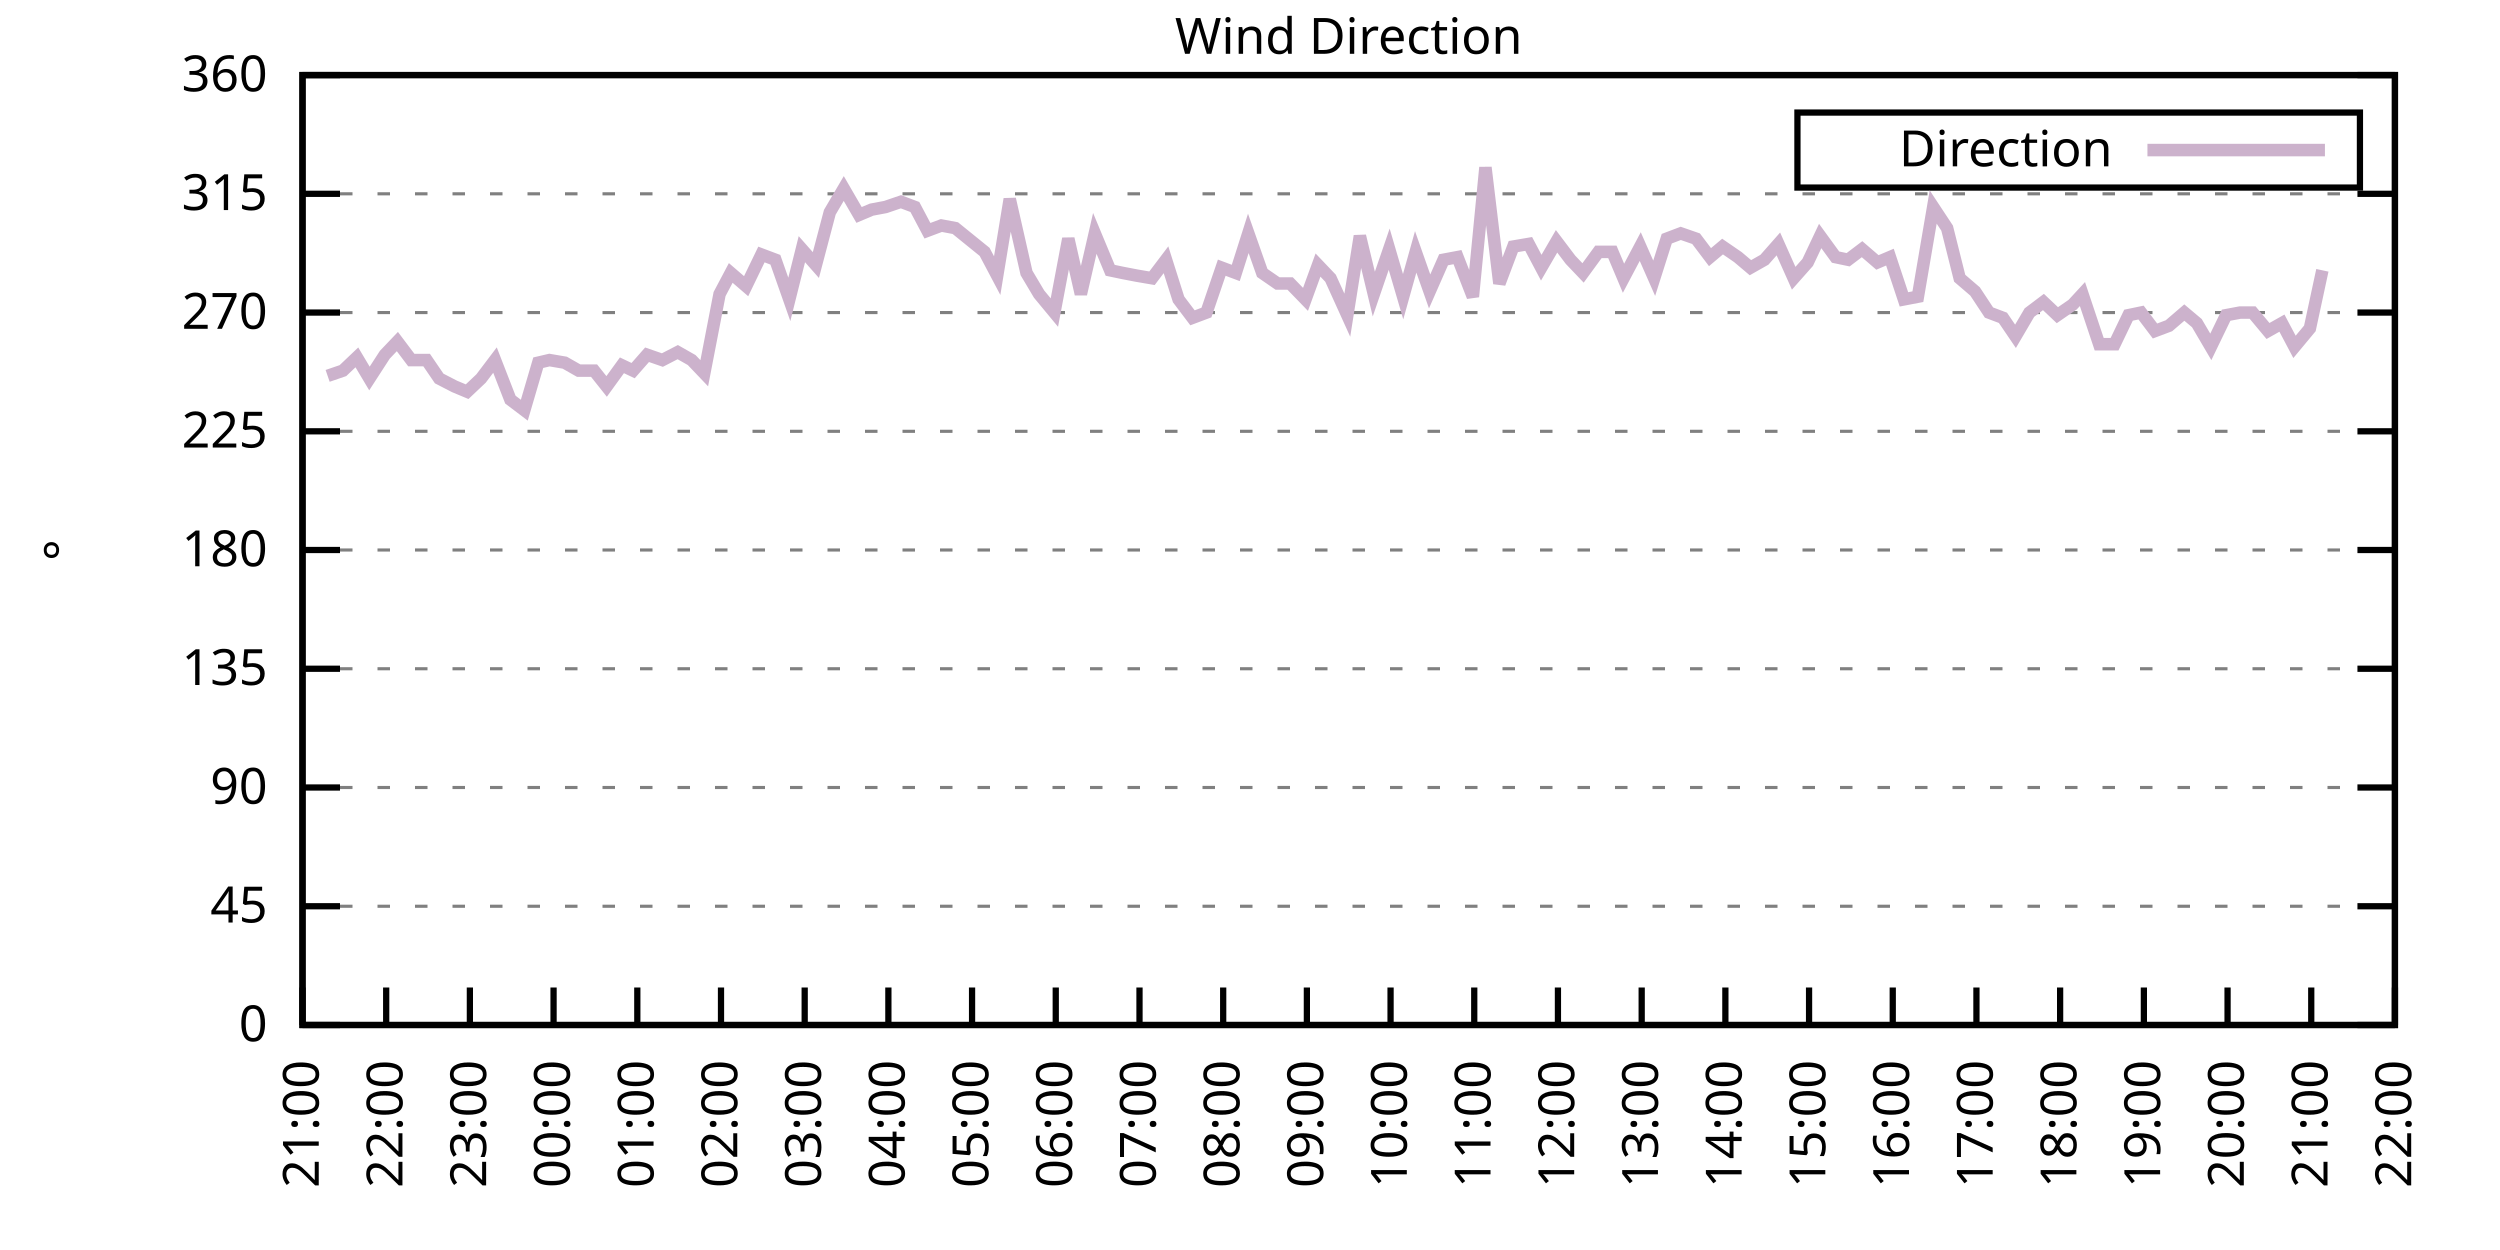
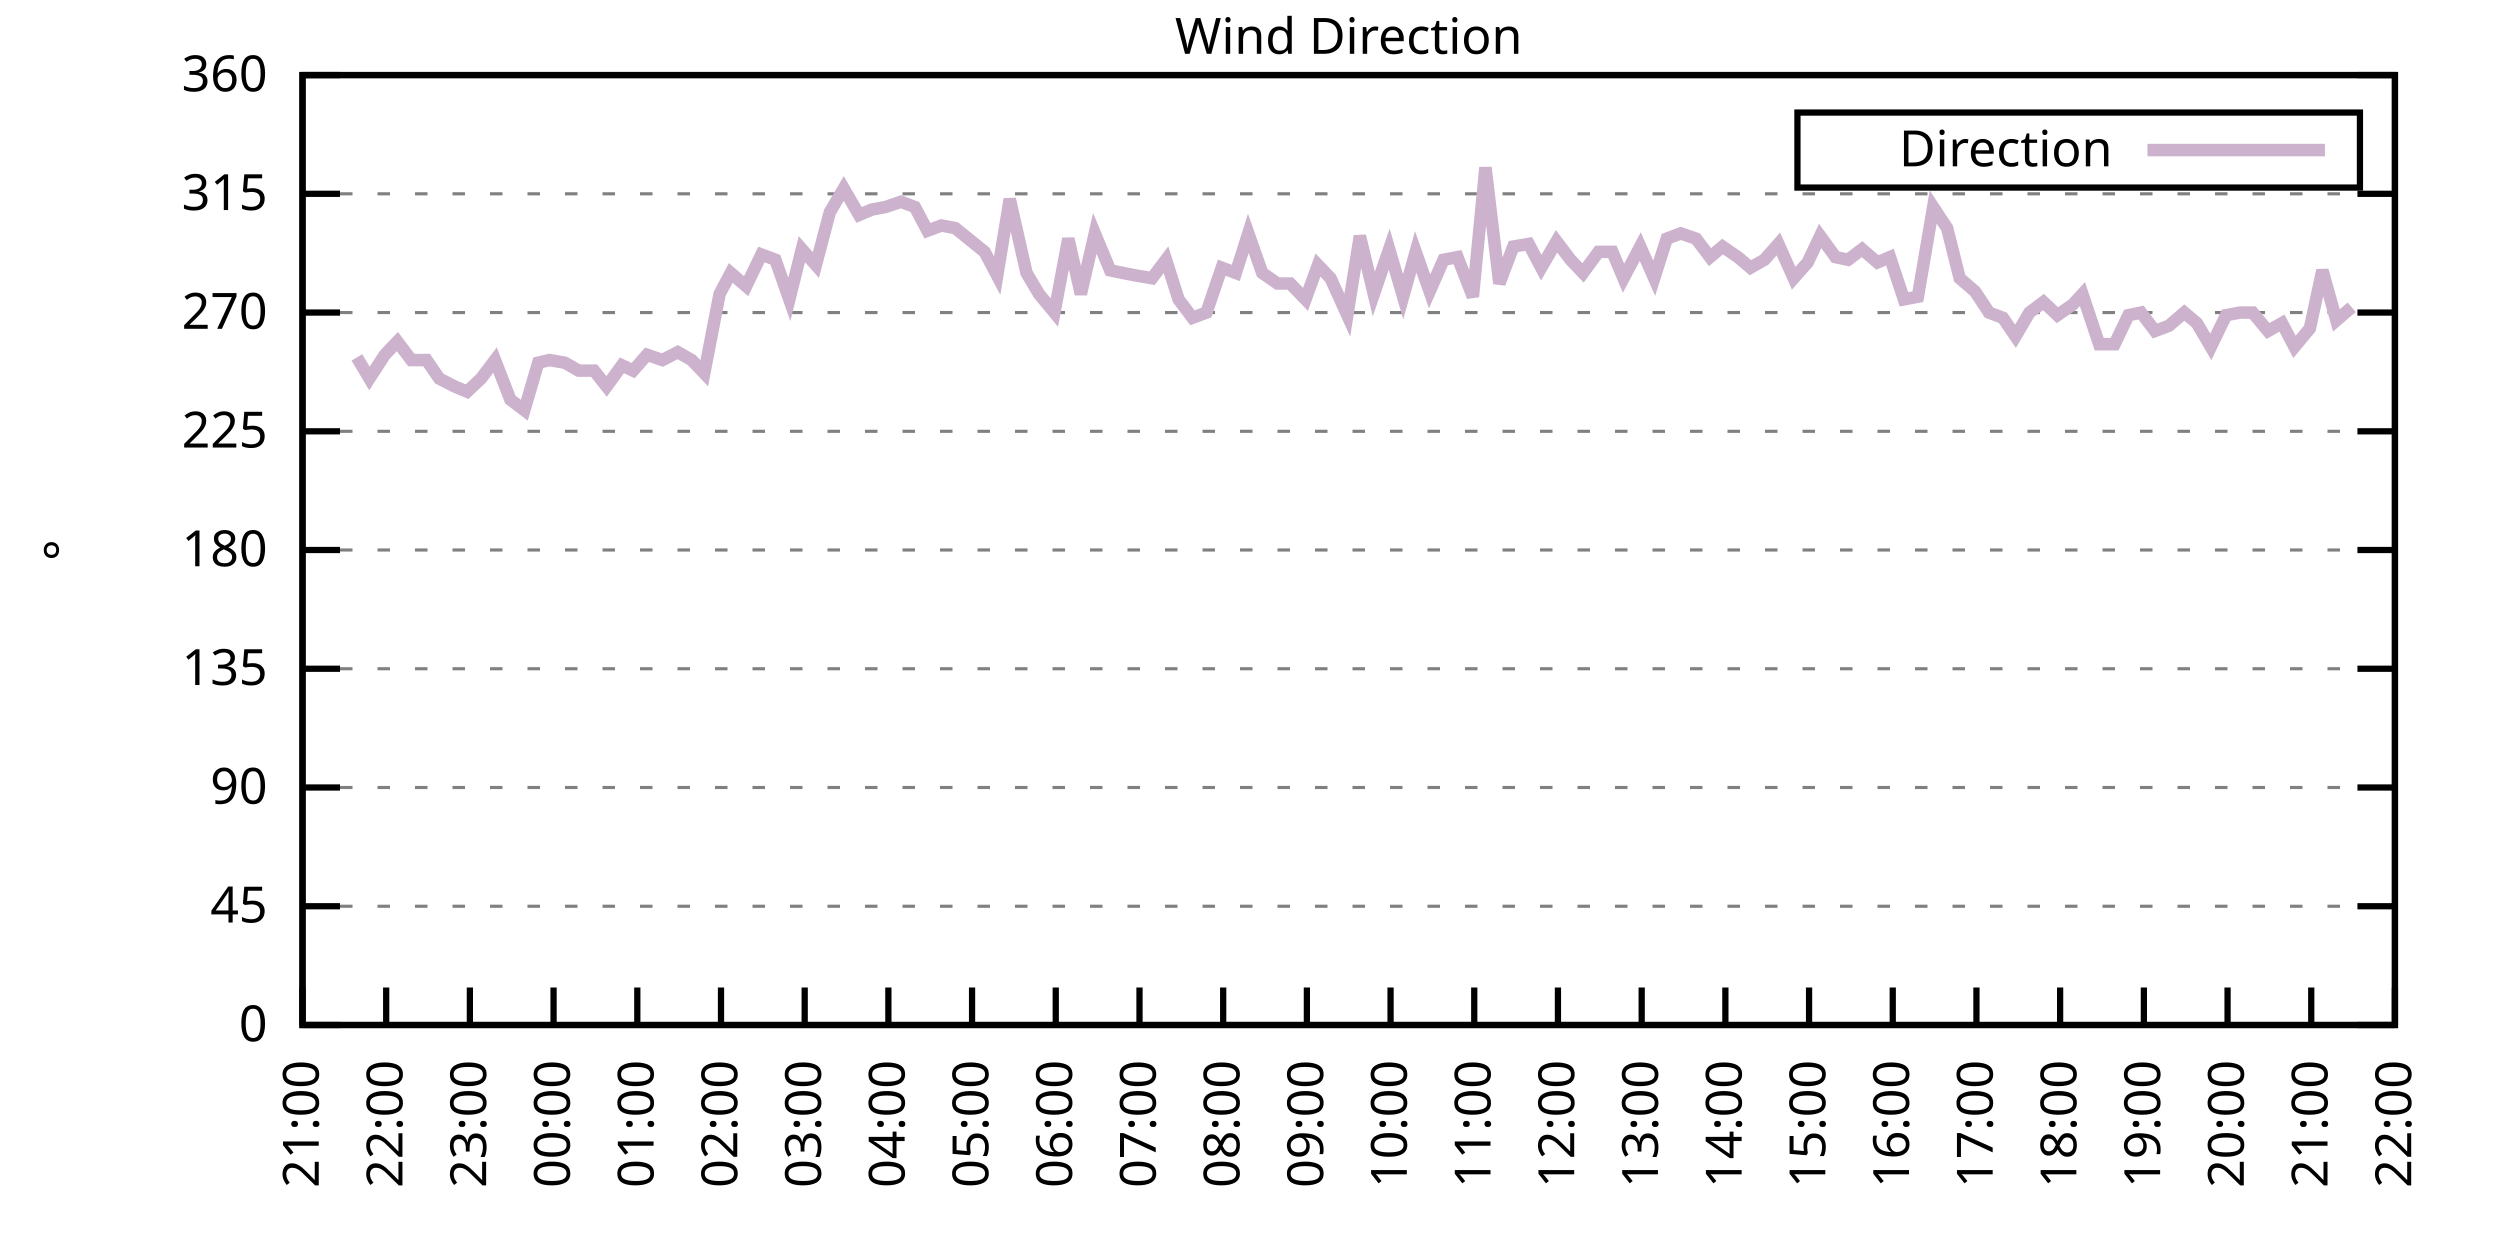
<svg xmlns="http://www.w3.org/2000/svg" xmlns:xlink="http://www.w3.org/1999/xlink" width="400" height="200" viewBox="0 0 400 200">
  <g id="gnuplot_canvas">
    <rect x="0" y="0" width="400" height="200" fill="none" />
    <defs>
      <circle id="gpDot" r="0.5" stroke-width="0.5" stroke="currentColor" />
      <path id="gpPt0" stroke-width="0.333" stroke="currentColor" d="M-1,0 h2 M0,-1 v2" />
      <path id="gpPt1" stroke-width="0.333" stroke="currentColor" d="M-1,-1 L1,1 M1,-1 L-1,1" />
      <path id="gpPt2" stroke-width="0.333" stroke="currentColor" d="M-1,0 L1,0 M0,-1 L0,1 M-1,-1 L1,1 M-1,1 L1,-1" />
      <rect id="gpPt3" stroke-width="0.333" stroke="currentColor" x="-1" y="-1" width="2" height="2" />
      <rect id="gpPt4" stroke-width="0.333" stroke="currentColor" fill="currentColor" x="-1" y="-1" width="2" height="2" />
      <circle id="gpPt5" stroke-width="0.333" stroke="currentColor" cx="0" cy="0" r="1" />
      <use xlink:href="#gpPt5" id="gpPt6" fill="currentColor" stroke="none" />
      <path id="gpPt7" stroke-width="0.333" stroke="currentColor" d="M0,-1.33 L-1.33,0.67 L1.33,0.67 z" />
      <use xlink:href="#gpPt7" id="gpPt8" fill="currentColor" stroke="none" />
      <use xlink:href="#gpPt7" id="gpPt9" stroke="currentColor" transform="rotate(180)" />
      <use xlink:href="#gpPt9" id="gpPt10" fill="currentColor" stroke="none" />
      <use xlink:href="#gpPt3" id="gpPt11" stroke="currentColor" transform="rotate(45)" />
      <use xlink:href="#gpPt11" id="gpPt12" fill="currentColor" stroke="none" />
      <path id="gpPt13" stroke-width="0.333" stroke="currentColor" d="M0,1.330 L1.265,0.411 L0.782,-1.067 L-0.782,-1.076 L-1.265,0.411 z" />
      <use xlink:href="#gpPt13" id="gpPt14" fill="currentColor" stroke="none" />
      <filter id="textbox" filterUnits="objectBoundingBox" x="0" y="0" height="1" width="1">
        <feFlood flood-color="white" flood-opacity="1" result="bgnd" />
        <feComposite in="SourceGraphic" in2="bgnd" operator="atop" />
      </filter>
      <filter id="greybox" filterUnits="objectBoundingBox" x="0" y="0" height="1" width="1">
        <feFlood flood-color="lightgrey" flood-opacity="1" result="grey" />
        <feComposite in="SourceGraphic" in2="grey" operator="atop" />
      </filter>
    </defs>
    <g fill="none" color="white" stroke="currentColor" stroke-width="1.00" stroke-linecap="butt" stroke-linejoin="miter">
</g>
    <g fill="none" color="black" stroke="currentColor" stroke-width="1.00" stroke-linecap="butt" stroke-linejoin="miter">
      <g stroke="none" shape-rendering="crispEdges">
        <polygon fill="rgb(255, 255, 255)" points="48.40,164.00 383.18,164.00 383.18,12.02 48.40,12.02 " />
      </g>
    </g>
    <g fill="none" color="black" stroke="currentColor" stroke-width="1.00" stroke-linecap="butt" stroke-linejoin="miter">
</g>
    <g fill="none" color="black" stroke="black" stroke-width="0.50" stroke-linecap="butt" stroke-linejoin="miter">
</g>
    <g fill="none" color="gray" stroke="currentColor" stroke-width="0.50" stroke-linecap="butt" stroke-linejoin="miter">
      <path stroke="gray" stroke-dasharray="2,4" class="gridline" d="M48.40,164.00 L383.19,164.00  " />
    </g>
    <g fill="none" color="gray" stroke="gray" stroke-width="1.00" stroke-linecap="butt" stroke-linejoin="miter">
</g>
    <g fill="none" color="black" stroke="currentColor" stroke-width="1.00" stroke-linecap="butt" stroke-linejoin="miter">
      <path stroke="black" d="M48.40,164.00 L54.40,164.00 M383.19,164.00 L377.19,164.00  " />
      <g transform="translate(42.80,166.60)" stroke="none" fill="black" font-family="Sans" font-size="8.00" text-anchor="end">
        <text>
          <tspan font-family="Sans"> 0</tspan>
        </text>
      </g>
    </g>
    <g fill="none" color="black" stroke="currentColor" stroke-width="1.00" stroke-linecap="butt" stroke-linejoin="miter">
</g>
    <g fill="none" color="black" stroke="black" stroke-width="0.50" stroke-linecap="butt" stroke-linejoin="miter">
</g>
    <g fill="none" color="gray" stroke="currentColor" stroke-width="0.50" stroke-linecap="butt" stroke-linejoin="miter">
      <path stroke="gray" stroke-dasharray="2,4" class="gridline" d="M48.40,145.00 L383.19,145.00  " />
    </g>
    <g fill="none" color="gray" stroke="gray" stroke-width="1.00" stroke-linecap="butt" stroke-linejoin="miter">
</g>
    <g fill="none" color="black" stroke="currentColor" stroke-width="1.00" stroke-linecap="butt" stroke-linejoin="miter">
      <path stroke="black" d="M48.40,145.00 L54.40,145.00 M383.19,145.00 L377.19,145.00  " />
      <g transform="translate(42.80,147.60)" stroke="none" fill="black" font-family="Sans" font-size="8.00" text-anchor="end">
        <text>
          <tspan font-family="Sans"> 45</tspan>
        </text>
      </g>
    </g>
    <g fill="none" color="black" stroke="currentColor" stroke-width="1.00" stroke-linecap="butt" stroke-linejoin="miter">
</g>
    <g fill="none" color="black" stroke="black" stroke-width="0.50" stroke-linecap="butt" stroke-linejoin="miter">
</g>
    <g fill="none" color="gray" stroke="currentColor" stroke-width="0.50" stroke-linecap="butt" stroke-linejoin="miter">
      <path stroke="gray" stroke-dasharray="2,4" class="gridline" d="M48.40,126.00 L383.19,126.00  " />
    </g>
    <g fill="none" color="gray" stroke="gray" stroke-width="1.00" stroke-linecap="butt" stroke-linejoin="miter">
</g>
    <g fill="none" color="black" stroke="currentColor" stroke-width="1.00" stroke-linecap="butt" stroke-linejoin="miter">
      <path stroke="black" d="M48.40,126.00 L54.40,126.00 M383.19,126.00 L377.19,126.00  " />
      <g transform="translate(42.80,128.60)" stroke="none" fill="black" font-family="Sans" font-size="8.00" text-anchor="end">
        <text>
          <tspan font-family="Sans"> 90</tspan>
        </text>
      </g>
    </g>
    <g fill="none" color="black" stroke="currentColor" stroke-width="1.00" stroke-linecap="butt" stroke-linejoin="miter">
</g>
    <g fill="none" color="black" stroke="black" stroke-width="0.50" stroke-linecap="butt" stroke-linejoin="miter">
</g>
    <g fill="none" color="gray" stroke="currentColor" stroke-width="0.50" stroke-linecap="butt" stroke-linejoin="miter">
      <path stroke="gray" stroke-dasharray="2,4" class="gridline" d="M48.40,107.00 L383.19,107.00  " />
    </g>
    <g fill="none" color="gray" stroke="gray" stroke-width="1.00" stroke-linecap="butt" stroke-linejoin="miter">
</g>
    <g fill="none" color="black" stroke="currentColor" stroke-width="1.00" stroke-linecap="butt" stroke-linejoin="miter">
      <path stroke="black" d="M48.40,107.00 L54.40,107.00 M383.19,107.00 L377.19,107.00  " />
      <g transform="translate(42.80,109.60)" stroke="none" fill="black" font-family="Sans" font-size="8.00" text-anchor="end">
        <text>
          <tspan font-family="Sans"> 135</tspan>
        </text>
      </g>
    </g>
    <g fill="none" color="black" stroke="currentColor" stroke-width="1.00" stroke-linecap="butt" stroke-linejoin="miter">
</g>
    <g fill="none" color="black" stroke="black" stroke-width="0.50" stroke-linecap="butt" stroke-linejoin="miter">
</g>
    <g fill="none" color="gray" stroke="currentColor" stroke-width="0.50" stroke-linecap="butt" stroke-linejoin="miter">
      <path stroke="gray" stroke-dasharray="2,4" class="gridline" d="M48.40,88.00 L383.19,88.00  " />
    </g>
    <g fill="none" color="gray" stroke="gray" stroke-width="1.00" stroke-linecap="butt" stroke-linejoin="miter">
</g>
    <g fill="none" color="black" stroke="currentColor" stroke-width="1.00" stroke-linecap="butt" stroke-linejoin="miter">
      <path stroke="black" d="M48.40,88.00 L54.40,88.00 M383.19,88.00 L377.19,88.00  " />
      <g transform="translate(42.80,90.60)" stroke="none" fill="black" font-family="Sans" font-size="8.00" text-anchor="end">
        <text>
          <tspan font-family="Sans"> 180</tspan>
        </text>
      </g>
    </g>
    <g fill="none" color="black" stroke="currentColor" stroke-width="1.00" stroke-linecap="butt" stroke-linejoin="miter">
</g>
    <g fill="none" color="black" stroke="black" stroke-width="0.50" stroke-linecap="butt" stroke-linejoin="miter">
</g>
    <g fill="none" color="gray" stroke="currentColor" stroke-width="0.50" stroke-linecap="butt" stroke-linejoin="miter">
      <path stroke="gray" stroke-dasharray="2,4" class="gridline" d="M48.40,69.01 L383.19,69.01  " />
    </g>
    <g fill="none" color="gray" stroke="gray" stroke-width="1.00" stroke-linecap="butt" stroke-linejoin="miter">
</g>
    <g fill="none" color="black" stroke="currentColor" stroke-width="1.00" stroke-linecap="butt" stroke-linejoin="miter">
      <path stroke="black" d="M48.40,69.01 L54.40,69.01 M383.19,69.01 L377.19,69.01  " />
      <g transform="translate(42.80,71.61)" stroke="none" fill="black" font-family="Sans" font-size="8.00" text-anchor="end">
        <text>
          <tspan font-family="Sans"> 225</tspan>
        </text>
      </g>
    </g>
    <g fill="none" color="black" stroke="currentColor" stroke-width="1.00" stroke-linecap="butt" stroke-linejoin="miter">
</g>
    <g fill="none" color="black" stroke="black" stroke-width="0.50" stroke-linecap="butt" stroke-linejoin="miter">
</g>
    <g fill="none" color="gray" stroke="currentColor" stroke-width="0.50" stroke-linecap="butt" stroke-linejoin="miter">
      <path stroke="gray" stroke-dasharray="2,4" class="gridline" d="M48.40,50.01 L383.19,50.01  " />
    </g>
    <g fill="none" color="gray" stroke="gray" stroke-width="1.00" stroke-linecap="butt" stroke-linejoin="miter">
</g>
    <g fill="none" color="black" stroke="currentColor" stroke-width="1.00" stroke-linecap="butt" stroke-linejoin="miter">
      <path stroke="black" d="M48.40,50.01 L54.40,50.01 M383.19,50.01 L377.19,50.01  " />
      <g transform="translate(42.80,52.61)" stroke="none" fill="black" font-family="Sans" font-size="8.00" text-anchor="end">
        <text>
          <tspan font-family="Sans"> 270</tspan>
        </text>
      </g>
    </g>
    <g fill="none" color="black" stroke="currentColor" stroke-width="1.00" stroke-linecap="butt" stroke-linejoin="miter">
</g>
    <g fill="none" color="black" stroke="black" stroke-width="0.50" stroke-linecap="butt" stroke-linejoin="miter">
</g>
    <g fill="none" color="gray" stroke="currentColor" stroke-width="0.50" stroke-linecap="butt" stroke-linejoin="miter">
      <path stroke="gray" stroke-dasharray="2,4" class="gridline" d="M48.40,31.01 L383.19,31.01  " />
    </g>
    <g fill="none" color="gray" stroke="gray" stroke-width="1.00" stroke-linecap="butt" stroke-linejoin="miter">
</g>
    <g fill="none" color="black" stroke="currentColor" stroke-width="1.00" stroke-linecap="butt" stroke-linejoin="miter">
      <path stroke="black" d="M48.40,31.01 L54.40,31.01 M383.19,31.01 L377.19,31.01  " />
      <g transform="translate(42.80,33.61)" stroke="none" fill="black" font-family="Sans" font-size="8.00" text-anchor="end">
        <text>
          <tspan font-family="Sans"> 315</tspan>
        </text>
      </g>
    </g>
    <g fill="none" color="black" stroke="currentColor" stroke-width="1.00" stroke-linecap="butt" stroke-linejoin="miter">
</g>
    <g fill="none" color="black" stroke="black" stroke-width="0.50" stroke-linecap="butt" stroke-linejoin="miter">
</g>
    <g fill="none" color="gray" stroke="currentColor" stroke-width="0.50" stroke-linecap="butt" stroke-linejoin="miter">
      <path stroke="gray" stroke-dasharray="2,4" class="gridline" d="M48.40,12.01 L383.19,12.01  " />
    </g>
    <g fill="none" color="gray" stroke="gray" stroke-width="1.00" stroke-linecap="butt" stroke-linejoin="miter">
</g>
    <g fill="none" color="black" stroke="currentColor" stroke-width="1.00" stroke-linecap="butt" stroke-linejoin="miter">
      <path stroke="black" d="M48.40,12.01 L54.40,12.01 M383.19,12.01 L377.19,12.01  " />
      <g transform="translate(42.80,14.61)" stroke="none" fill="black" font-family="Sans" font-size="8.00" text-anchor="end">
        <text>
          <tspan font-family="Sans"> 360</tspan>
        </text>
      </g>
    </g>
    <g fill="none" color="black" stroke="currentColor" stroke-width="1.00" stroke-linecap="butt" stroke-linejoin="miter">
      <path stroke="black" d="M48.40,164.00 L48.40,158.00  " />
      <g transform="translate(51.00,169.60) rotate(270.00)" stroke="none" fill="black" font-family="Sans" font-size="8.00" text-anchor="end">
        <text>
          <tspan font-family="Sans">21:00</tspan>
        </text>
      </g>
    </g>
    <g fill="none" color="black" stroke="currentColor" stroke-width="1.00" stroke-linecap="butt" stroke-linejoin="miter">
      <path stroke="black" d="M61.79,164.00 L61.79,158.00  " />
      <g transform="translate(64.39,169.60) rotate(270.00)" stroke="none" fill="black" font-family="Sans" font-size="8.00" text-anchor="end">
        <text>
          <tspan font-family="Sans">22:00</tspan>
        </text>
      </g>
    </g>
    <g fill="none" color="black" stroke="currentColor" stroke-width="1.00" stroke-linecap="butt" stroke-linejoin="miter">
      <path stroke="black" d="M75.18,164.00 L75.18,158.00  " />
      <g transform="translate(77.78,169.60) rotate(270.00)" stroke="none" fill="black" font-family="Sans" font-size="8.00" text-anchor="end">
        <text>
          <tspan font-family="Sans">23:00</tspan>
        </text>
      </g>
    </g>
    <g fill="none" color="black" stroke="currentColor" stroke-width="1.00" stroke-linecap="butt" stroke-linejoin="miter">
      <path stroke="black" d="M88.57,164.00 L88.57,158.00  " />
      <g transform="translate(91.17,169.60) rotate(270.00)" stroke="none" fill="black" font-family="Sans" font-size="8.00" text-anchor="end">
        <text>
          <tspan font-family="Sans">00:00</tspan>
        </text>
      </g>
    </g>
    <g fill="none" color="black" stroke="currentColor" stroke-width="1.00" stroke-linecap="butt" stroke-linejoin="miter">
      <path stroke="black" d="M101.97,164.00 L101.97,158.00  " />
      <g transform="translate(104.57,169.60) rotate(270.00)" stroke="none" fill="black" font-family="Sans" font-size="8.00" text-anchor="end">
        <text>
          <tspan font-family="Sans">01:00</tspan>
        </text>
      </g>
    </g>
    <g fill="none" color="black" stroke="currentColor" stroke-width="1.00" stroke-linecap="butt" stroke-linejoin="miter">
      <path stroke="black" d="M115.36,164.00 L115.36,158.00  " />
      <g transform="translate(117.96,169.60) rotate(270.00)" stroke="none" fill="black" font-family="Sans" font-size="8.00" text-anchor="end">
        <text>
          <tspan font-family="Sans">02:00</tspan>
        </text>
      </g>
    </g>
    <g fill="none" color="black" stroke="currentColor" stroke-width="1.00" stroke-linecap="butt" stroke-linejoin="miter">
      <path stroke="black" d="M128.75,164.00 L128.75,158.00  " />
      <g transform="translate(131.35,169.60) rotate(270.00)" stroke="none" fill="black" font-family="Sans" font-size="8.00" text-anchor="end">
        <text>
          <tspan font-family="Sans">03:00</tspan>
        </text>
      </g>
    </g>
    <g fill="none" color="black" stroke="currentColor" stroke-width="1.00" stroke-linecap="butt" stroke-linejoin="miter">
      <path stroke="black" d="M142.14,164.00 L142.14,158.00  " />
      <g transform="translate(144.74,169.60) rotate(270.00)" stroke="none" fill="black" font-family="Sans" font-size="8.00" text-anchor="end">
        <text>
          <tspan font-family="Sans">04:00</tspan>
        </text>
      </g>
    </g>
    <g fill="none" color="black" stroke="currentColor" stroke-width="1.00" stroke-linecap="butt" stroke-linejoin="miter">
      <path stroke="black" d="M155.53,164.00 L155.53,158.00  " />
      <g transform="translate(158.13,169.60) rotate(270.00)" stroke="none" fill="black" font-family="Sans" font-size="8.00" text-anchor="end">
        <text>
          <tspan font-family="Sans">05:00</tspan>
        </text>
      </g>
    </g>
    <g fill="none" color="black" stroke="currentColor" stroke-width="1.00" stroke-linecap="butt" stroke-linejoin="miter">
      <path stroke="black" d="M168.92,164.00 L168.92,158.00  " />
      <g transform="translate(171.52,169.60) rotate(270.00)" stroke="none" fill="black" font-family="Sans" font-size="8.00" text-anchor="end">
        <text>
          <tspan font-family="Sans">06:00</tspan>
        </text>
      </g>
    </g>
    <g fill="none" color="black" stroke="currentColor" stroke-width="1.00" stroke-linecap="butt" stroke-linejoin="miter">
      <path stroke="black" d="M182.32,164.00 L182.32,158.00  " />
      <g transform="translate(184.92,169.60) rotate(270.00)" stroke="none" fill="black" font-family="Sans" font-size="8.00" text-anchor="end">
        <text>
          <tspan font-family="Sans">07:00</tspan>
        </text>
      </g>
    </g>
    <g fill="none" color="black" stroke="currentColor" stroke-width="1.00" stroke-linecap="butt" stroke-linejoin="miter">
      <path stroke="black" d="M195.71,164.00 L195.71,158.00  " />
      <g transform="translate(198.31,169.60) rotate(270.00)" stroke="none" fill="black" font-family="Sans" font-size="8.00" text-anchor="end">
        <text>
          <tspan font-family="Sans">08:00</tspan>
        </text>
      </g>
    </g>
    <g fill="none" color="black" stroke="currentColor" stroke-width="1.00" stroke-linecap="butt" stroke-linejoin="miter">
      <path stroke="black" d="M209.10,164.00 L209.10,158.00  " />
      <g transform="translate(211.70,169.60) rotate(270.00)" stroke="none" fill="black" font-family="Sans" font-size="8.00" text-anchor="end">
        <text>
          <tspan font-family="Sans">09:00</tspan>
        </text>
      </g>
    </g>
    <g fill="none" color="black" stroke="currentColor" stroke-width="1.00" stroke-linecap="butt" stroke-linejoin="miter">
      <path stroke="black" d="M222.49,164.00 L222.49,158.00  " />
      <g transform="translate(225.09,169.60) rotate(270.00)" stroke="none" fill="black" font-family="Sans" font-size="8.00" text-anchor="end">
        <text>
          <tspan font-family="Sans">10:00</tspan>
        </text>
      </g>
    </g>
    <g fill="none" color="black" stroke="currentColor" stroke-width="1.00" stroke-linecap="butt" stroke-linejoin="miter">
      <path stroke="black" d="M235.88,164.00 L235.88,158.00  " />
      <g transform="translate(238.48,169.60) rotate(270.00)" stroke="none" fill="black" font-family="Sans" font-size="8.00" text-anchor="end">
        <text>
          <tspan font-family="Sans">11:00</tspan>
        </text>
      </g>
    </g>
    <g fill="none" color="black" stroke="currentColor" stroke-width="1.00" stroke-linecap="butt" stroke-linejoin="miter">
      <path stroke="black" d="M249.27,164.00 L249.27,158.00  " />
      <g transform="translate(251.87,169.60) rotate(270.00)" stroke="none" fill="black" font-family="Sans" font-size="8.00" text-anchor="end">
        <text>
          <tspan font-family="Sans">12:00</tspan>
        </text>
      </g>
    </g>
    <g fill="none" color="black" stroke="currentColor" stroke-width="1.00" stroke-linecap="butt" stroke-linejoin="miter">
      <path stroke="black" d="M262.67,164.00 L262.67,158.00  " />
      <g transform="translate(265.27,169.60) rotate(270.00)" stroke="none" fill="black" font-family="Sans" font-size="8.00" text-anchor="end">
        <text>
          <tspan font-family="Sans">13:00</tspan>
        </text>
      </g>
    </g>
    <g fill="none" color="black" stroke="currentColor" stroke-width="1.00" stroke-linecap="butt" stroke-linejoin="miter">
      <path stroke="black" d="M276.06,164.00 L276.06,158.00  " />
      <g transform="translate(278.66,169.60) rotate(270.00)" stroke="none" fill="black" font-family="Sans" font-size="8.00" text-anchor="end">
        <text>
          <tspan font-family="Sans">14:00</tspan>
        </text>
      </g>
    </g>
    <g fill="none" color="black" stroke="currentColor" stroke-width="1.00" stroke-linecap="butt" stroke-linejoin="miter">
      <path stroke="black" d="M289.45,164.00 L289.45,158.00  " />
      <g transform="translate(292.05,169.60) rotate(270.00)" stroke="none" fill="black" font-family="Sans" font-size="8.00" text-anchor="end">
        <text>
          <tspan font-family="Sans">15:00</tspan>
        </text>
      </g>
    </g>
    <g fill="none" color="black" stroke="currentColor" stroke-width="1.00" stroke-linecap="butt" stroke-linejoin="miter">
      <path stroke="black" d="M302.84,164.00 L302.84,158.00  " />
      <g transform="translate(305.44,169.60) rotate(270.00)" stroke="none" fill="black" font-family="Sans" font-size="8.00" text-anchor="end">
        <text>
          <tspan font-family="Sans">16:00</tspan>
        </text>
      </g>
    </g>
    <g fill="none" color="black" stroke="currentColor" stroke-width="1.00" stroke-linecap="butt" stroke-linejoin="miter">
      <path stroke="black" d="M316.23,164.00 L316.23,158.00  " />
      <g transform="translate(318.83,169.60) rotate(270.00)" stroke="none" fill="black" font-family="Sans" font-size="8.00" text-anchor="end">
        <text>
          <tspan font-family="Sans">17:00</tspan>
        </text>
      </g>
    </g>
    <g fill="none" color="black" stroke="currentColor" stroke-width="1.00" stroke-linecap="butt" stroke-linejoin="miter">
      <path stroke="black" d="M329.62,164.00 L329.62,158.00  " />
      <g transform="translate(332.22,169.60) rotate(270.00)" stroke="none" fill="black" font-family="Sans" font-size="8.00" text-anchor="end">
        <text>
          <tspan font-family="Sans">18:00</tspan>
        </text>
      </g>
    </g>
    <g fill="none" color="black" stroke="currentColor" stroke-width="1.00" stroke-linecap="butt" stroke-linejoin="miter">
      <path stroke="black" d="M343.02,164.00 L343.02,158.00  " />
      <g transform="translate(345.62,169.60) rotate(270.00)" stroke="none" fill="black" font-family="Sans" font-size="8.00" text-anchor="end">
        <text>
          <tspan font-family="Sans">19:00</tspan>
        </text>
      </g>
    </g>
    <g fill="none" color="black" stroke="currentColor" stroke-width="1.00" stroke-linecap="butt" stroke-linejoin="miter">
      <path stroke="black" d="M356.41,164.00 L356.41,158.00  " />
      <g transform="translate(359.01,169.60) rotate(270.00)" stroke="none" fill="black" font-family="Sans" font-size="8.00" text-anchor="end">
        <text>
          <tspan font-family="Sans">20:00</tspan>
        </text>
      </g>
    </g>
    <g fill="none" color="black" stroke="currentColor" stroke-width="1.00" stroke-linecap="butt" stroke-linejoin="miter">
      <path stroke="black" d="M369.80,164.00 L369.80,158.00  " />
      <g transform="translate(372.40,169.60) rotate(270.00)" stroke="none" fill="black" font-family="Sans" font-size="8.00" text-anchor="end">
        <text>
          <tspan font-family="Sans">21:00</tspan>
        </text>
      </g>
    </g>
    <g fill="none" color="black" stroke="currentColor" stroke-width="1.00" stroke-linecap="butt" stroke-linejoin="miter">
      <path stroke="black" d="M383.19,164.00 L383.19,158.00  " />
      <g transform="translate(385.79,169.60) rotate(270.00)" stroke="none" fill="black" font-family="Sans" font-size="8.00" text-anchor="end">
        <text>
          <tspan font-family="Sans">22:00</tspan>
        </text>
      </g>
    </g>
    <g fill="none" color="black" stroke="currentColor" stroke-width="1.00" stroke-linecap="butt" stroke-linejoin="miter">
</g>
    <g fill="none" color="black" stroke="currentColor" stroke-width="1.00" stroke-linecap="butt" stroke-linejoin="miter">
      <path stroke="black" d="M48.40,12.01 L48.40,164.00 L383.19,164.00 L383.19,12.01 L48.40,12.01 Z  " />
    </g>
    <g fill="none" color="black" stroke="currentColor" stroke-width="1.00" stroke-linecap="butt" stroke-linejoin="miter">
</g>
    <g fill="none" color="black" stroke="currentColor" stroke-width="1.00" stroke-linecap="butt" stroke-linejoin="miter">
      <path stroke="black" d="M287.59,30.01 L287.59,18.01 L377.59,18.01 L377.59,30.01 L287.59,30.01 Z  " />
    </g>
    <g id="Wind_direction_plot_1">
      <g fill="none" color="white" stroke="black" stroke-width="2.00" stroke-linecap="butt" stroke-linejoin="miter">
</g>
      <g fill="none" color="black" stroke="currentColor" stroke-width="2.00" stroke-linecap="butt" stroke-linejoin="miter">
        <g transform="translate(337.99,26.61)" stroke="none" fill="black" font-family="Sans" font-size="8.00" text-anchor="end">
          <text>
            <tspan font-family="Sans">Direction</tspan>
          </text>
        </g>
      </g>
      <g fill="none" color="black" stroke="currentColor" stroke-width="2.00" stroke-linecap="butt" stroke-linejoin="miter">
-         <path stroke="rgb(204, 178, 204)" d="M343.59,24.01 L371.99,24.01 M52.42,60.14 L54.87,59.30 L57.10,57.18 L59.11,60.56 L61.57,56.76 L63.58,54.65   L65.81,57.61 L68.26,57.61 L70.27,60.56 L72.73,61.83 L74.74,62.67 L76.97,60.56 L79.20,57.61 L81.66,63.94   L83.89,65.63 L86.12,58.03 L87.91,57.61 L90.36,58.03 L92.59,59.30 L95.05,59.30 L97.06,61.83 L99.51,58.45   L101.30,59.30 L103.53,56.76 L105.98,57.61 L108.44,56.34 L110.67,57.61 L112.68,59.72 L115.13,47.05 L116.92,43.67   L119.38,45.79 L121.83,40.72 L124.06,41.56 L126.29,47.90 L128.30,39.87 L130.54,42.41 L132.77,33.96 L135.00,30.16   L137.45,34.39 L139.46,33.54 L141.69,33.12 L144.15,32.28 L146.38,33.12 L148.39,36.92 L150.62,36.08 L152.85,36.50   L157.54,40.30 L159.55,44.10 L161.56,31.85 L164.24,43.67 L166.25,47.05 L168.70,50.01 L170.93,38.19 L172.94,47.05   L175.17,37.34 L177.63,43.25 L179.64,43.67 L181.87,44.10 L184.32,44.52 L186.56,41.56 L188.57,47.90 L190.80,50.85   L193.03,50.01 L195.48,42.83 L197.72,43.67 L199.73,37.34 L201.96,43.67 L204.41,45.36 L206.42,45.36 L208.88,47.90   L210.88,42.41 L212.89,44.52 L215.57,50.43 L217.58,37.76 L219.81,47.05 L222.27,39.87 L224.50,47.47 L226.51,40.30   L228.74,46.63 L230.97,41.56 L233.20,41.14 L235.66,47.47 L237.67,26.79 L239.90,45.36 L242.13,39.45 L244.59,39.03   L246.60,42.83 L249.05,38.61 L251.28,41.56 L253.29,43.67 L255.75,40.30 L257.98,40.30 L259.76,44.52 L262.44,39.45   L264.67,44.52 L266.68,38.19 L268.92,37.34 L271.37,38.19 L273.60,41.14 L275.61,39.45 L278.07,41.14 L280.07,42.83   L282.31,41.56 L284.54,39.03 L286.99,44.52 L289.23,41.99 L291.23,37.76 L293.69,41.14 L295.70,41.56 L297.93,39.87   L300.39,41.99 L302.39,41.14 L304.63,47.90 L306.86,47.47 L309.31,33.12 L311.54,36.50 L313.55,44.52 L316.01,46.63   L318.24,50.01 L320.47,50.85 L322.48,53.81 L324.71,50.01 L326.95,48.32 L329.18,50.43 L331.63,48.74 L333.19,47.05   L335.87,55.07 L338.33,55.07 L340.56,50.43 L342.57,50.01 L344.80,52.96 L347.03,52.12 L349.49,50.01 L351.50,51.70   L353.73,55.50 L356.18,50.43 L358.42,50.01 L360.42,50.01 L362.88,52.96 L365.11,51.70 L367.12,55.50 L369.58,52.54   L371.58,43.25  " />
+         <path stroke="rgb(204, 178, 204)" d="M343.59,24.01 L371.99,24.01 M57.10,57.18 L59.11,60.56 L61.57,56.76 L63.58,54.65 L65.81,57.61 L68.26,57.61   L70.27,60.56 L72.73,61.83 L74.74,62.67 L76.97,60.56 L79.20,57.61 L81.66,63.94 L83.89,65.63 L86.12,58.03   L87.91,57.61 L90.36,58.03 L92.59,59.30 L95.05,59.30 L97.06,61.83 L99.51,58.45 L101.30,59.30 L103.53,56.76   L105.98,57.61 L108.44,56.34 L110.67,57.61 L112.68,59.72 L115.13,47.05 L116.92,43.67 L119.38,45.79 L121.83,40.72   L124.06,41.56 L126.29,47.90 L128.30,39.87 L130.54,42.41 L132.77,33.96 L135.00,30.16 L137.45,34.39 L139.46,33.54   L141.69,33.12 L144.15,32.28 L146.38,33.12 L148.39,36.92 L150.62,36.08 L152.85,36.50 L157.54,40.30 L159.55,44.10   L161.56,31.85 L164.24,43.67 L166.25,47.05 L168.70,50.01 L170.93,38.19 L172.94,47.05 L175.17,37.34 L177.63,43.25   L179.64,43.67 L181.87,44.10 L184.32,44.52 L186.56,41.56 L188.57,47.90 L190.80,50.85 L193.03,50.01 L195.48,42.83   L197.72,43.67 L199.73,37.34 L201.96,43.67 L204.41,45.36 L206.42,45.36 L208.88,47.90 L210.88,42.41 L212.89,44.52   L215.57,50.43 L217.58,37.76 L219.81,47.05 L222.27,39.87 L224.50,47.47 L226.51,40.30 L228.74,46.63 L230.97,41.56   L233.20,41.14 L235.66,47.47 L237.67,26.79 L239.90,45.36 L242.13,39.45 L244.59,39.03 L246.60,42.83 L249.05,38.61   L251.28,41.56 L253.29,43.67 L255.75,40.30 L257.98,40.30 L259.76,44.52 L262.44,39.45 L264.67,44.52 L266.68,38.19   L268.92,37.34 L271.37,38.19 L273.60,41.14 L275.61,39.45 L278.07,41.14 L280.07,42.83 L282.31,41.56 L284.54,39.03   L286.99,44.52 L289.23,41.99 L291.23,37.76 L293.69,41.14 L295.70,41.56 L297.93,39.87 L300.39,41.99 L302.39,41.14   L304.63,47.90 L306.86,47.47 L309.31,33.12 L311.54,36.50 L313.55,44.52 L316.01,46.63 L318.24,50.01 L320.47,50.85   L322.48,53.81 L324.71,50.01 L326.95,48.32 L329.18,50.43 L331.63,48.74 L333.19,47.05 L335.87,55.07 L338.33,55.07   L340.56,50.43 L342.57,50.01 L344.80,52.96 L347.03,52.12 L349.49,50.01 L351.50,51.70 L353.73,55.50 L356.18,50.43   L358.42,50.01 L360.42,50.01 L362.88,52.96 L365.11,51.70 L367.12,55.50 L369.58,52.54 L371.58,43.25 L373.82,51.27   L376.27,49.16  " />
      </g>
    </g>
    <g fill="none" color="black" stroke="currentColor" stroke-width="2.00" stroke-linecap="butt" stroke-linejoin="miter">
</g>
    <g fill="none" color="black" stroke="black" stroke-width="1.00" stroke-linecap="butt" stroke-linejoin="miter">
</g>
    <g fill="none" color="black" stroke="currentColor" stroke-width="1.00" stroke-linecap="butt" stroke-linejoin="miter">
      <path stroke="black" d="M48.40,12.01 L48.40,164.00 L383.19,164.00 L383.19,12.01 L48.40,12.01 Z  " />
      <g transform="translate(12.80,88.01) rotate(270.00)" stroke="none" fill="black" font-family="Sans" font-size="8.00" text-anchor="middle">
        <text>
          <tspan font-family="Sans">°</tspan>
        </text>
      </g>
    </g>
    <g fill="none" color="black" stroke="currentColor" stroke-width="1.00" stroke-linecap="butt" stroke-linejoin="miter">
</g>
    <g fill="none" color="black" stroke="currentColor" stroke-width="1.00" stroke-linecap="butt" stroke-linejoin="miter">
      <g transform="translate(215.79,8.61)" stroke="none" fill="black" font-family="Sans" font-size="8.00" text-anchor="middle">
        <text>
          <tspan font-family="Sans">Wind Direction</tspan>
        </text>
      </g>
    </g>
    <g fill="none" color="black" stroke="currentColor" stroke-width="1.00" stroke-linecap="butt" stroke-linejoin="miter">
</g>
  </g>
</svg>
